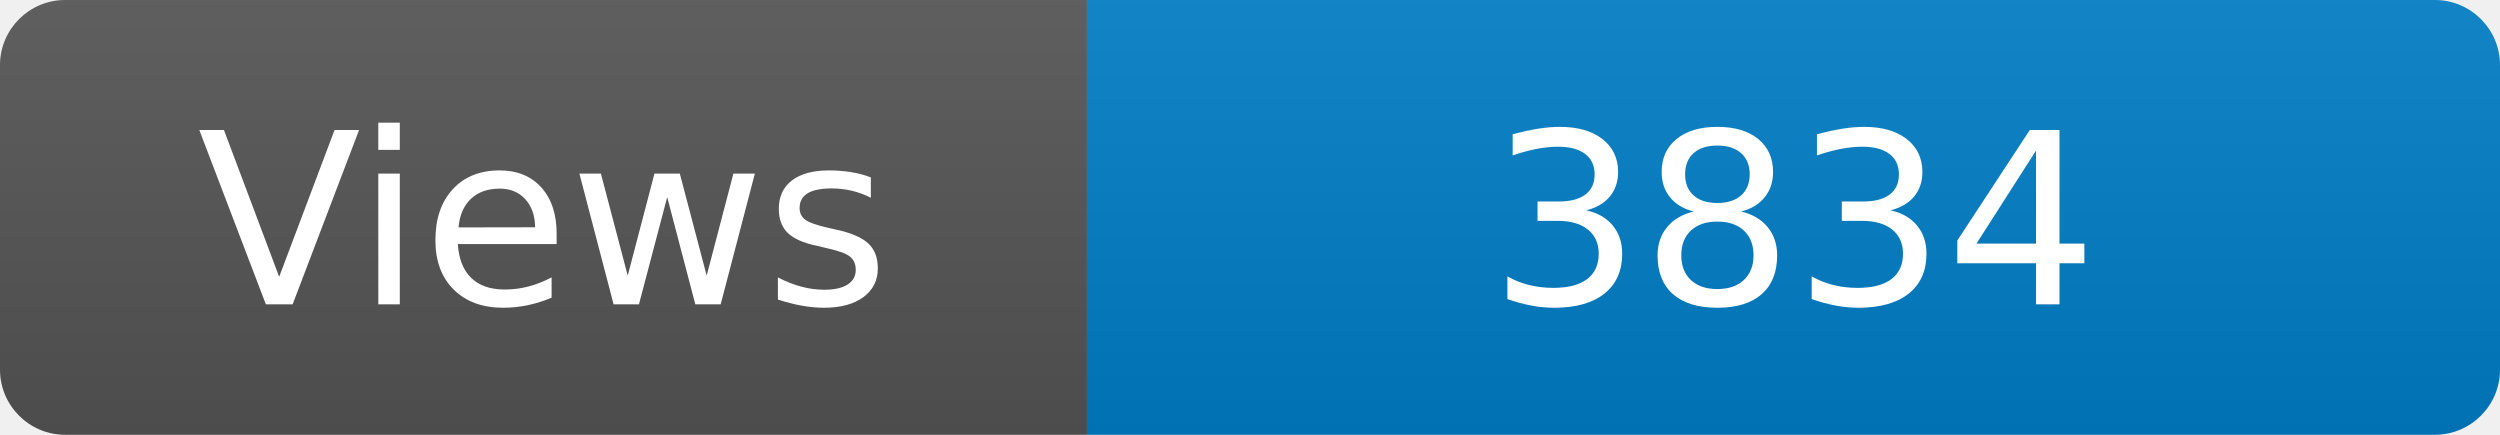
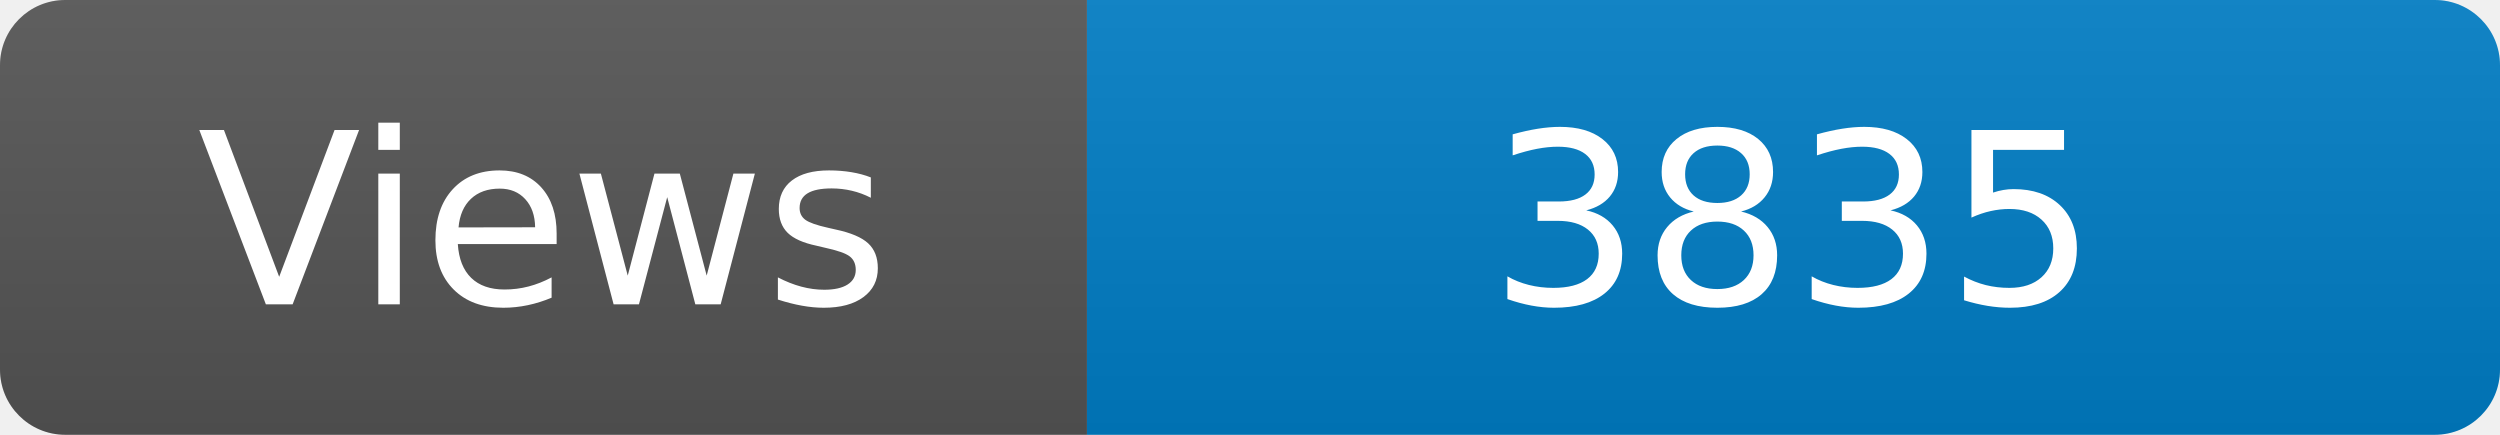
<svg xmlns="http://www.w3.org/2000/svg" width="115" height="20" role="img" aria-label="Maintained?: yes">
  <linearGradient id="s" x2="0" y2="100%">
    <stop offset="0" stop-color="#bbb" stop-opacity=".1" />
    <stop offset="1" stop-opacity=".1" />
  </linearGradient>
  <clipPath id="r">
    <rect width="115" height="20" rx="3" fill="#fff" />
  </clipPath>
  <g clip-path="url(#r)">
    <rect width="50" height="20" fill="#555" />
    <rect x="50" width="160" height="20" fill="#007ec6" />
    <rect width="115" height="20" fill="url(#s)" />
  </g>
  <g fill="#fff" text-anchor="middle" font-family="Verdana,Geneva,DejaVu Sans,sans-serif" font-size="110">
    <text x="250" y="140" transform="scale(.1)" fill="#fff">Views</text>
-     <text x="825" y="140" transform="scale(.1)" fill="#fff">3834</text>
+     <text x="825" y="140" transform="scale(.1)" fill="#fff">3835</text>
  </g>
</svg>
